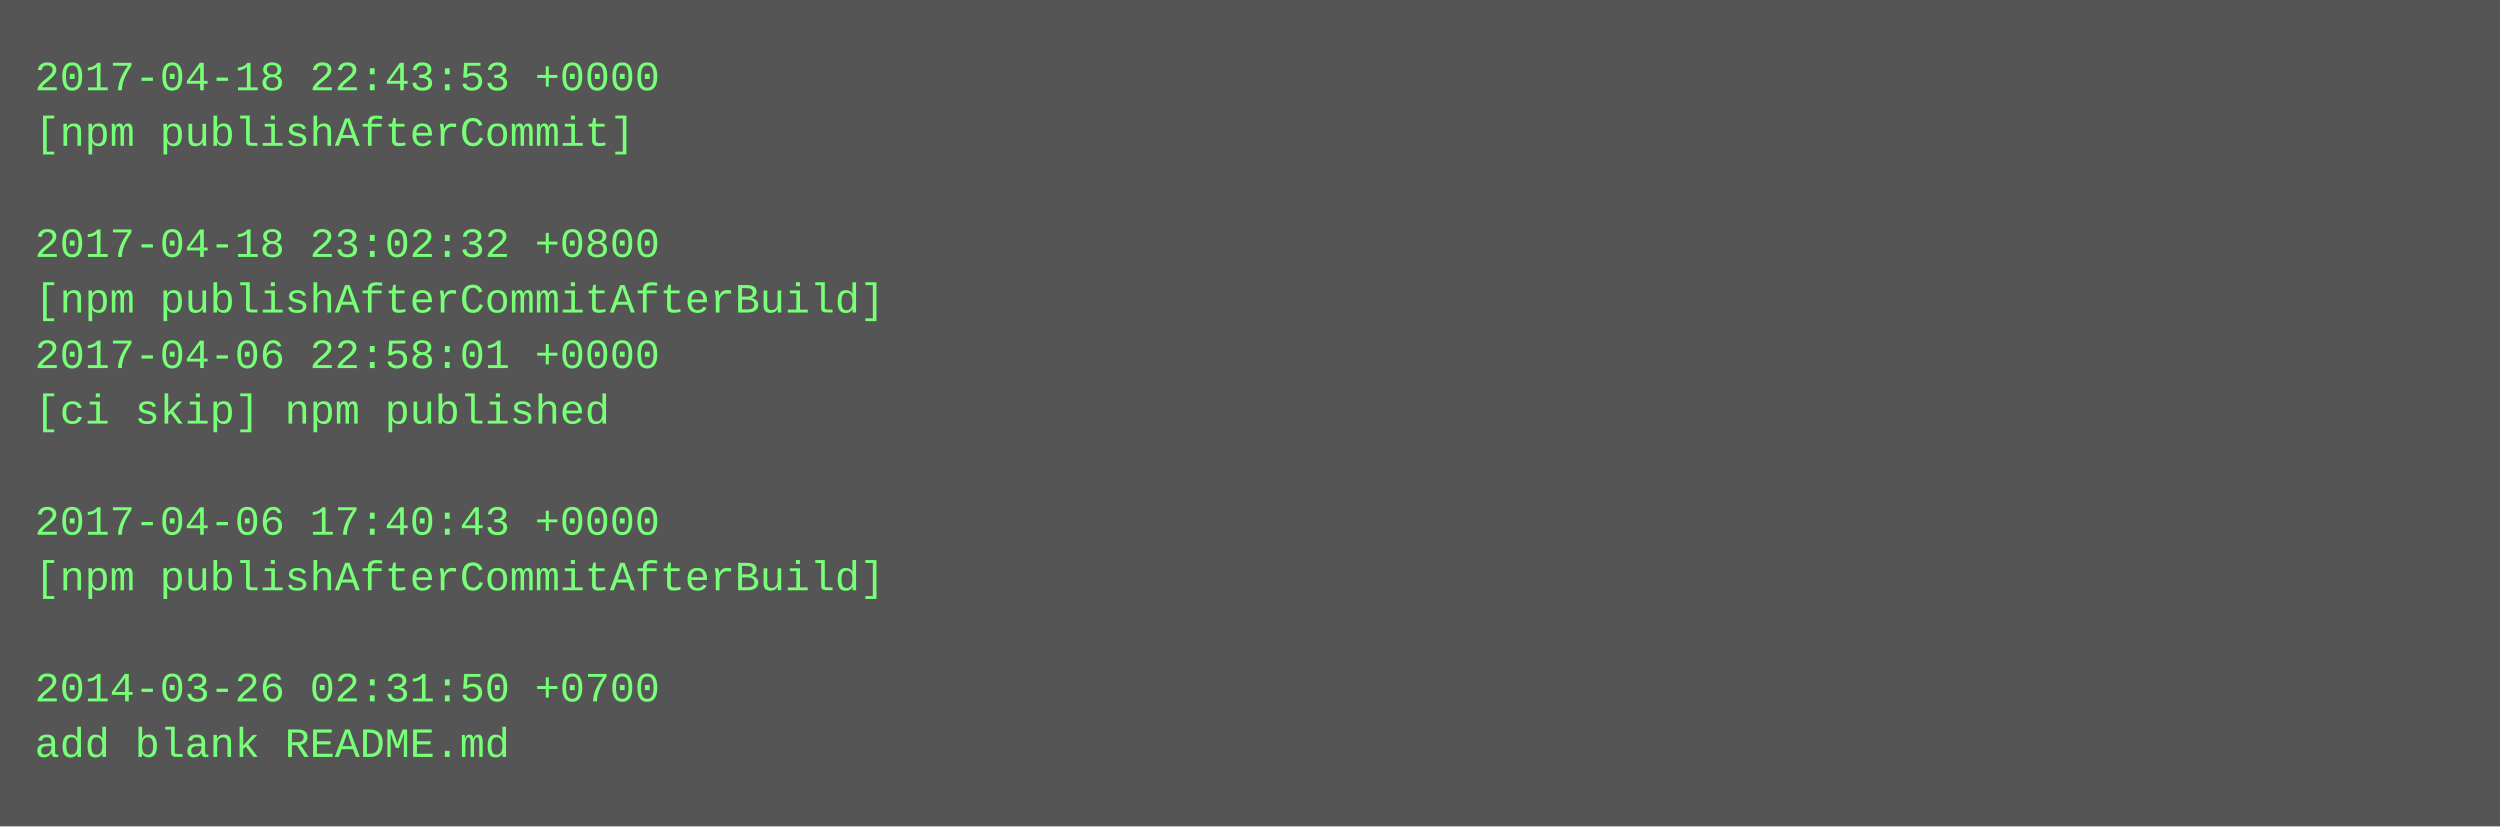
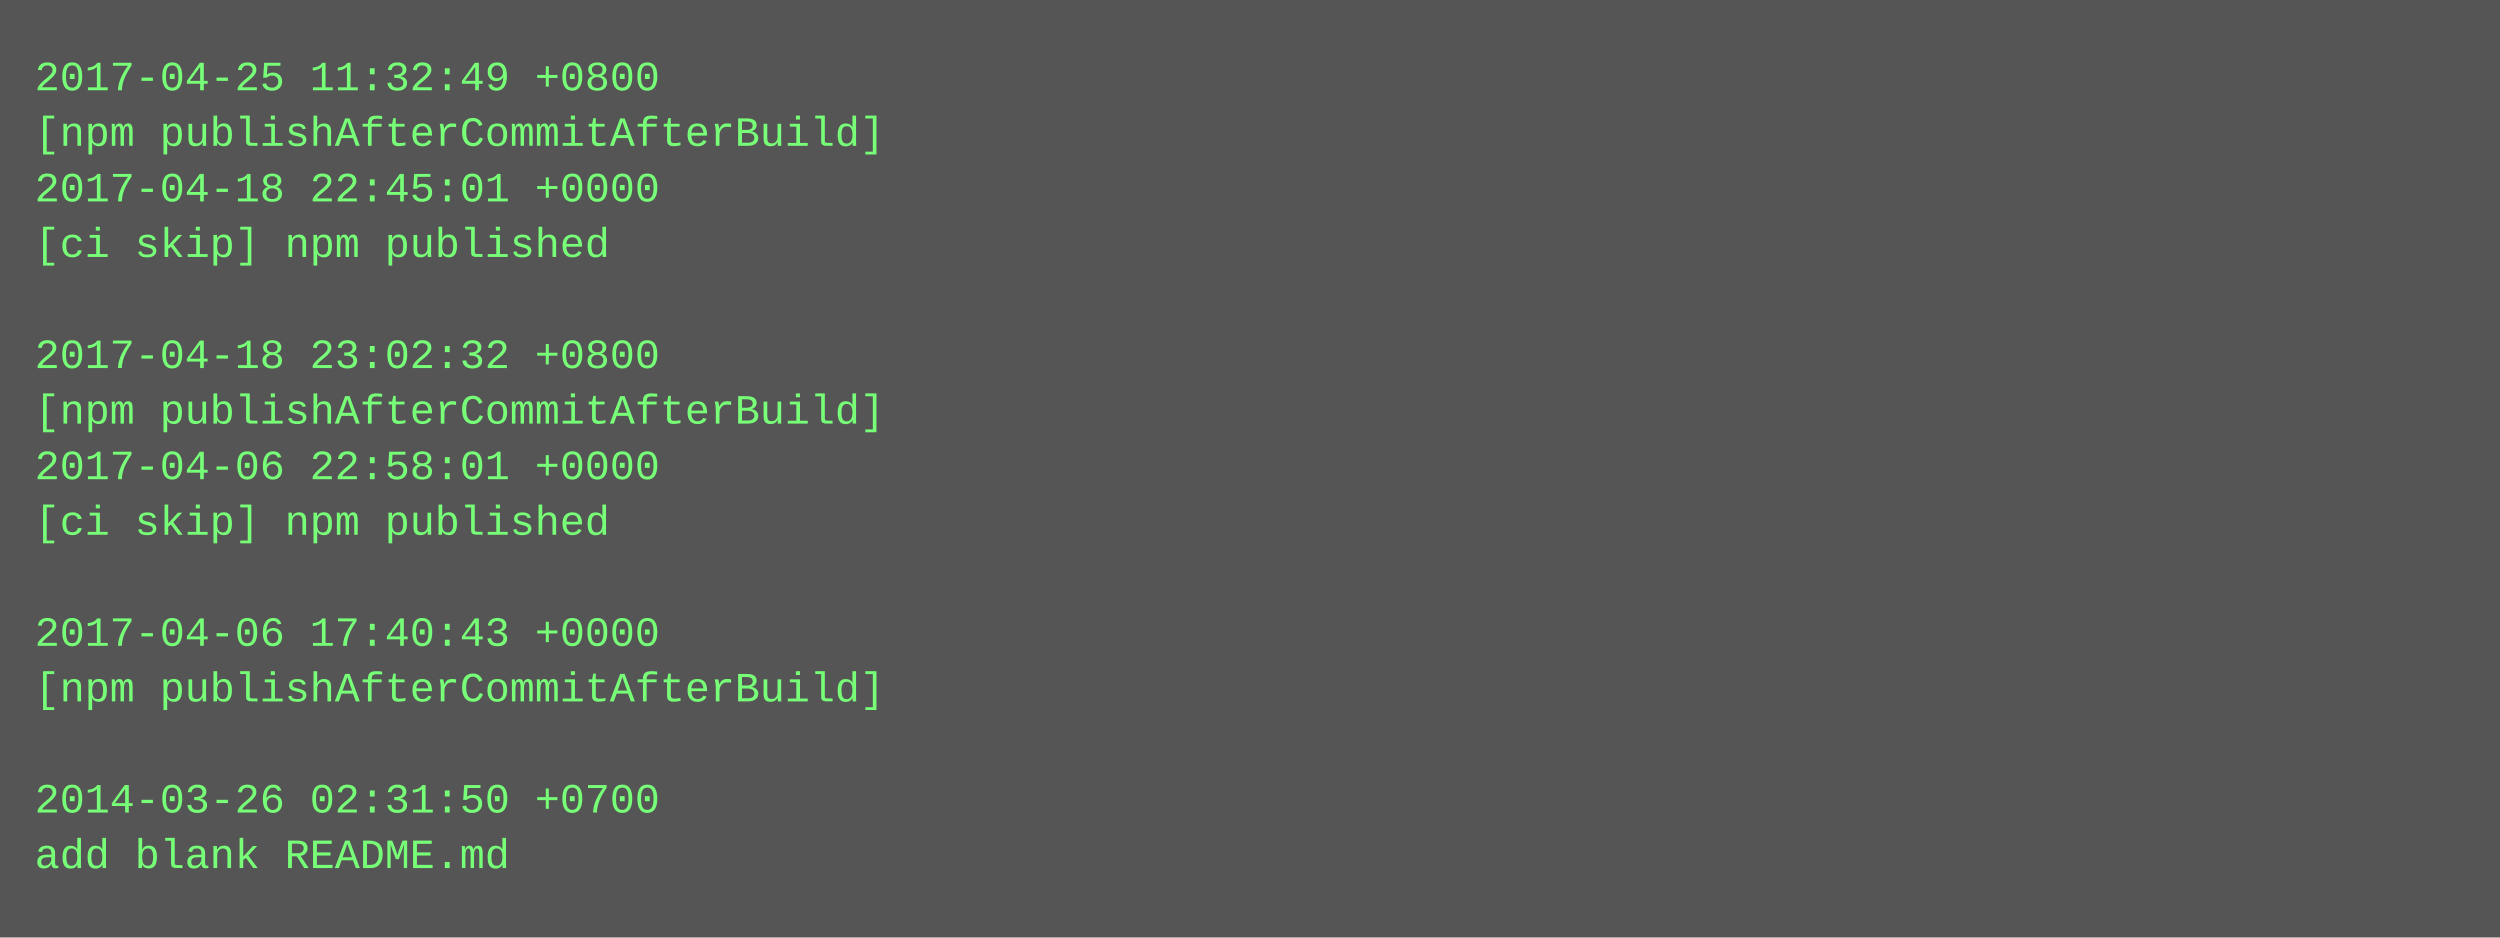
- <svg xmlns="http://www.w3.org/2000/svg" height="238" width="720">
-   <rect height="238" fill="#555" width="720" />
+ <svg xmlns="http://www.w3.org/2000/svg" height="270" width="720">
+   <rect height="270" fill="#555" width="720" />
  <text fill="#7f7" font-family="Courier New" font-size="12" xml:space="preserve">
-     <tspan x="10" y="26">2017-04-18 22:43:53 +0000</tspan>
-     <tspan x="10" y="42">[npm publishAfterCommit]</tspan>
-     <tspan x="10" y="58" />
-     <tspan x="10" y="74">2017-04-18 23:02:32 +0800</tspan>
-     <tspan x="10" y="90">[npm publishAfterCommitAfterBuild]</tspan>
-     <tspan x="10" y="106">2017-04-06 22:58:01 +0000</tspan>
-     <tspan x="10" y="122">[ci skip] npm published</tspan>
-     <tspan x="10" y="138" />
-     <tspan x="10" y="154">2017-04-06 17:40:43 +0000</tspan>
-     <tspan x="10" y="170">[npm publishAfterCommitAfterBuild]</tspan>
-     <tspan x="10" y="186" />
-     <tspan x="10" y="202">2014-03-26 02:31:50 +0700</tspan>
-     <tspan x="10" y="218">add blank README.md</tspan>
+     <tspan x="10" y="26">2017-04-25 11:32:49 +0800</tspan>
+     <tspan x="10" y="42">[npm publishAfterCommitAfterBuild]</tspan>
+     <tspan x="10" y="58">2017-04-18 22:45:01 +0000</tspan>
+     <tspan x="10" y="74">[ci skip] npm published</tspan>
+     <tspan x="10" y="90" />
+     <tspan x="10" y="106">2017-04-18 23:02:32 +0800</tspan>
+     <tspan x="10" y="122">[npm publishAfterCommitAfterBuild]</tspan>
+     <tspan x="10" y="138">2017-04-06 22:58:01 +0000</tspan>
+     <tspan x="10" y="154">[ci skip] npm published</tspan>
+     <tspan x="10" y="170" />
+     <tspan x="10" y="186">2017-04-06 17:40:43 +0000</tspan>
+     <tspan x="10" y="202">[npm publishAfterCommitAfterBuild]</tspan>
+     <tspan x="10" y="218" />
+     <tspan x="10" y="234">2014-03-26 02:31:50 +0700</tspan>
+     <tspan x="10" y="250">add blank README.md</tspan>
  </text>
</svg>
